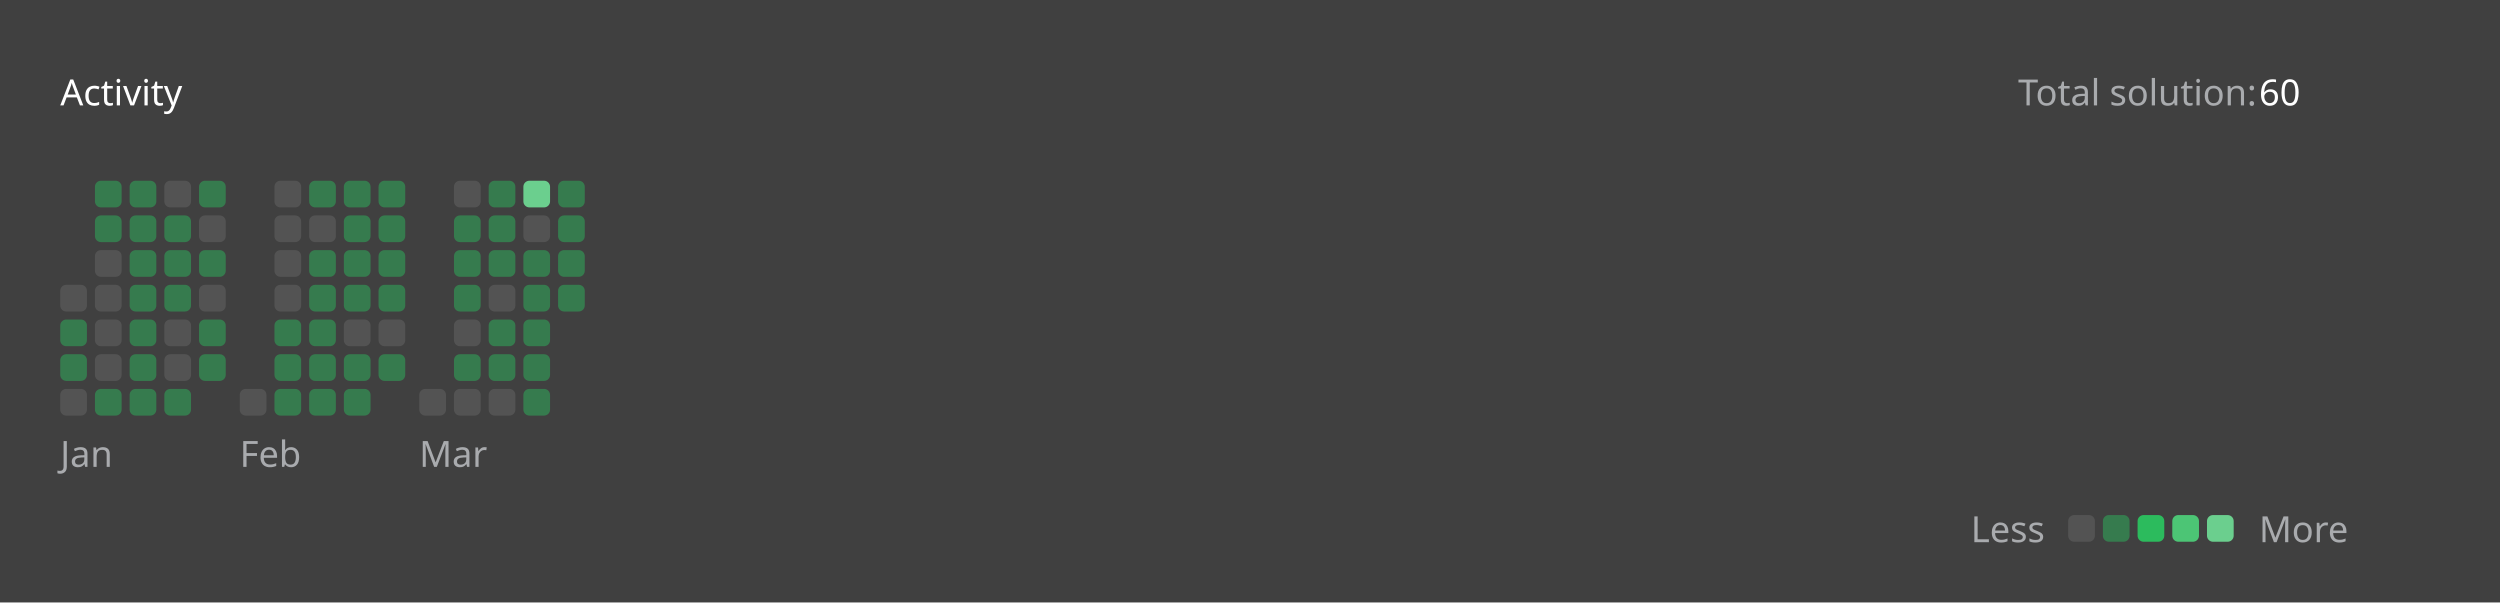
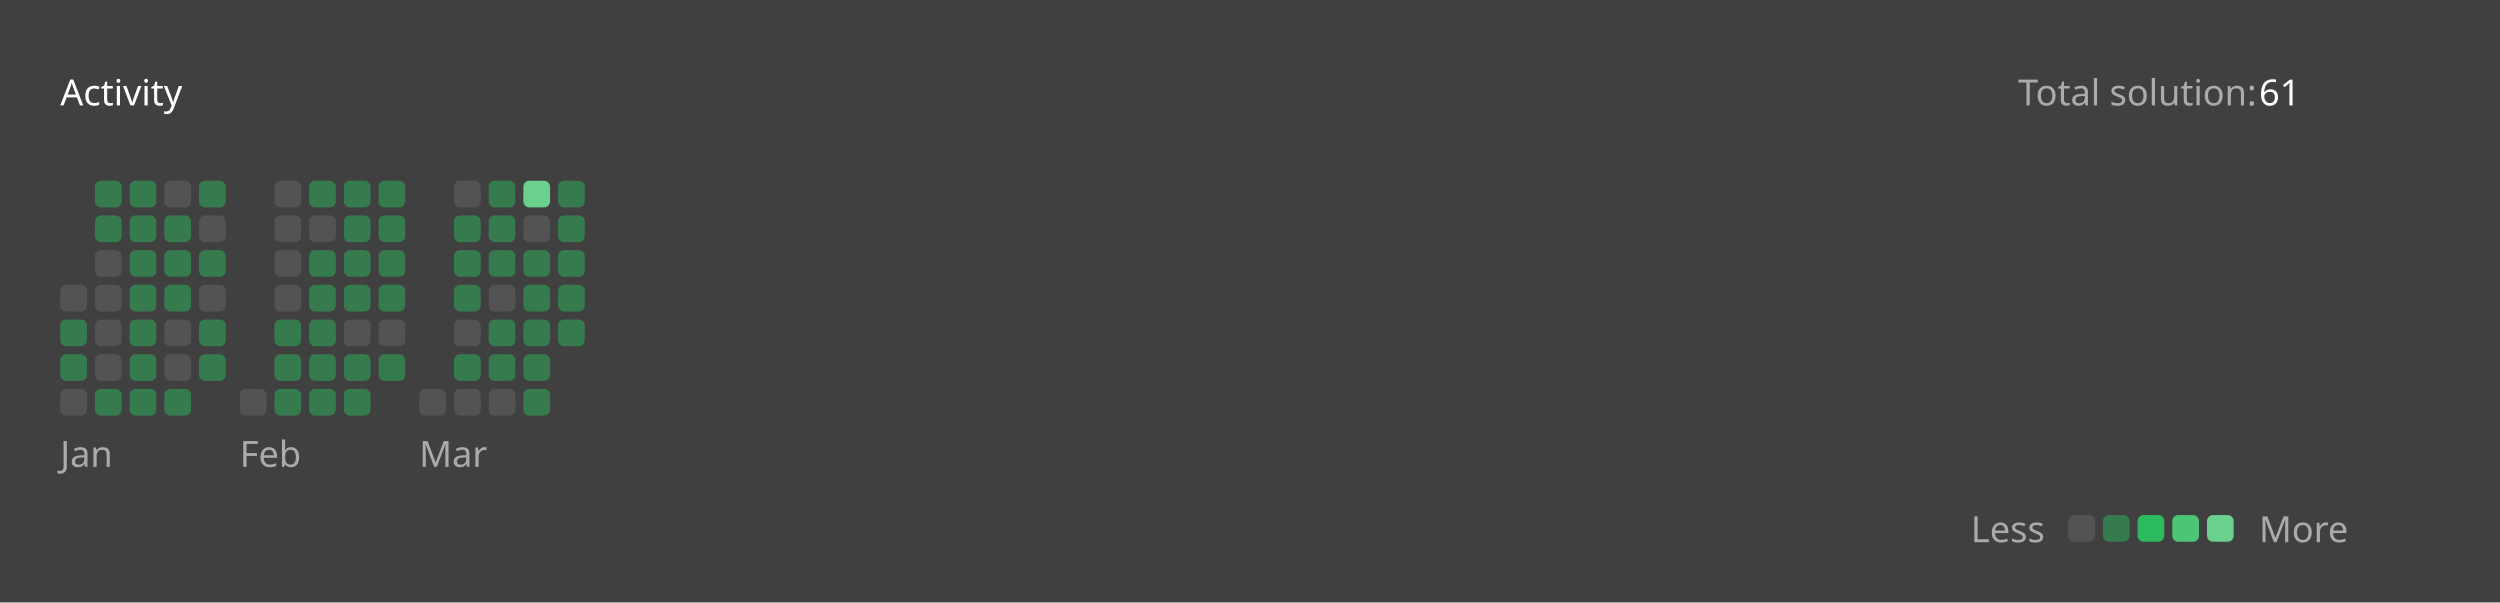
<svg xmlns="http://www.w3.org/2000/svg" version="1.1" height="200" width="830" viewBox="0 0 830 200">
  <style>*{font-family: "Segoe UI", Tahoma, Geneva, Verdana, sans-serif;}</style>
  <style>.title{font-weight: 500;font-size: 1rem;}</style>
  <style>.rotate-90{transform: rotate(-90deg);transform-origin: center;transform-box: fill-box;}</style>
  <style>.state{font-size: .75rem;}</style>
  <style>.light{color: #ffffff;fill: #ffffff;}</style>
  <style>.light-gray{color: #eff2f699;fill: #eff2f699;}</style>
  <style>.dark-gray{color: #ebebf54d;fill: #ebebf54d;}</style>
  <style>.gray{color: #747474;fill: #747474;}</style>
  <style>.orange{color: #ffa116;fill: #ffa116;}</style>
  <style>.background{color: #404040;fill: #404040;}</style>
  <style>.level-1-block{fill: #ffffff1a;}</style>
  <style>.level-2-block{fill: #2cb55d80;}</style>
  <style>.level-3-block{fill: #2cbb5dff;}</style>
  <style>.level-4-block{fill: #4cc575ff;}</style>
  <style>.level-5-block{fill: #6bcf8eff;}</style>
  <rect fill="#404040" x="0" y="0" width="830" height="200" rx="0.5rem" />
  <g text-anchor="start" text-decoration="1" class="title">
    <text x="20" y="35">
      <tspan class="light">Activity</tspan>
      <tspan class="orange" />
    </text>
  </g>
  <g class="state">
    <text x="670" y="35" class="light-gray"> Total solution: </text>
-     <text x="750" y="35" class="light"> 60 </text>
+     <text x="750" y="35" class="light"> 61 </text>
    <text x="678.88" y="180" class="light-gray" text-anchor="end">Less</text>
    <rect x="686.64" y="171" width="8.86" height="8.86" rx="2" ry="2" class="level-1-block" />
    <rect x="698.16" y="171" width="8.86" height="8.86" rx="2" ry="2" class="level-2-block" />
    <rect x="709.68" y="171" width="8.86" height="8.86" rx="2" ry="2" class="level-3-block" />
    <rect x="721.2" y="171" width="8.86" height="8.86" rx="2" ry="2" class="level-4-block" />
    <rect x="732.72" y="171" width="8.86" height="8.86" rx="2" ry="2" class="level-5-block" />
    <text x="750" y="180" class="light-gray">More</text>
  </g>
  <g x="20" y="60">
    <g x="20" y="60">
      <g x="20.0" y="60">
        <rect x="20.0" y="94.56" width="8.86" height="8.86" rx="2" ry="2" class="level-1-block" />
        <rect x="20.0" y="106.08" width="8.86" height="8.86" rx="2" ry="2" class="level-2-block" />
        <rect x="20.0" y="117.6" width="8.86" height="8.86" rx="2" ry="2" class="level-2-block" />
        <rect x="20.0" y="129.12" width="8.86" height="8.86" rx="2" ry="2" class="level-1-block" />
      </g>
      <g x="31.52" y="60">
        <rect x="31.52" y="60.0" width="8.86" height="8.86" rx="2" ry="2" class="level-2-block" />
        <rect x="31.52" y="71.52" width="8.86" height="8.86" rx="2" ry="2" class="level-2-block" />
        <rect x="31.52" y="83.04" width="8.86" height="8.86" rx="2" ry="2" class="level-1-block" />
        <rect x="31.52" y="94.56" width="8.86" height="8.86" rx="2" ry="2" class="level-1-block" />
        <rect x="31.52" y="106.08" width="8.86" height="8.86" rx="2" ry="2" class="level-1-block" />
        <rect x="31.52" y="117.6" width="8.86" height="8.86" rx="2" ry="2" class="level-1-block" />
        <rect x="31.52" y="129.12" width="8.86" height="8.86" rx="2" ry="2" class="level-2-block" />
      </g>
      <g x="43.04" y="60">
        <rect x="43.04" y="60.0" width="8.86" height="8.86" rx="2" ry="2" class="level-2-block" />
        <rect x="43.04" y="71.52" width="8.86" height="8.86" rx="2" ry="2" class="level-2-block" />
        <rect x="43.04" y="83.04" width="8.86" height="8.86" rx="2" ry="2" class="level-2-block" />
        <rect x="43.04" y="94.56" width="8.86" height="8.86" rx="2" ry="2" class="level-2-block" />
        <rect x="43.04" y="106.08" width="8.86" height="8.86" rx="2" ry="2" class="level-2-block" />
        <rect x="43.04" y="117.6" width="8.86" height="8.86" rx="2" ry="2" class="level-2-block" />
        <rect x="43.04" y="129.12" width="8.86" height="8.86" rx="2" ry="2" class="level-2-block" />
      </g>
      <g x="54.56" y="60">
        <rect x="54.56" y="60.0" width="8.86" height="8.86" rx="2" ry="2" class="level-1-block" />
        <rect x="54.56" y="71.52" width="8.86" height="8.86" rx="2" ry="2" class="level-2-block" />
        <rect x="54.56" y="83.04" width="8.86" height="8.86" rx="2" ry="2" class="level-2-block" />
        <rect x="54.56" y="94.56" width="8.86" height="8.86" rx="2" ry="2" class="level-2-block" />
        <rect x="54.56" y="106.08" width="8.86" height="8.86" rx="2" ry="2" class="level-1-block" />
        <rect x="54.56" y="117.6" width="8.86" height="8.86" rx="2" ry="2" class="level-1-block" />
        <rect x="54.56" y="129.12" width="8.86" height="8.86" rx="2" ry="2" class="level-2-block" />
      </g>
      <g x="66.08" y="60">
        <rect x="66.08" y="60.0" width="8.86" height="8.86" rx="2" ry="2" class="level-2-block" />
        <rect x="66.08" y="71.52" width="8.86" height="8.86" rx="2" ry="2" class="level-1-block" />
        <rect x="66.08" y="83.04" width="8.86" height="8.86" rx="2" ry="2" class="level-2-block" />
        <rect x="66.08" y="94.56" width="8.86" height="8.86" rx="2" ry="2" class="level-1-block" />
        <rect x="66.08" y="106.08" width="8.86" height="8.86" rx="2" ry="2" class="level-2-block" />
        <rect x="66.08" y="117.6" width="8.86" height="8.86" rx="2" ry="2" class="level-2-block" />
      </g>
      <text x="20.0" y="155" class="light-gray state">Jan</text>
    </g>
  </g>
  <g x="79.6" y="60">
    <g x="79.6" y="60">
      <g x="79.6" y="60">
        <rect x="79.6" y="129.12" width="8.86" height="8.86" rx="2" ry="2" class="level-1-block" />
      </g>
      <g x="91.12" y="60">
        <rect x="91.12" y="60.0" width="8.86" height="8.86" rx="2" ry="2" class="level-1-block" />
        <rect x="91.12" y="71.52" width="8.86" height="8.86" rx="2" ry="2" class="level-1-block" />
        <rect x="91.12" y="83.04" width="8.86" height="8.86" rx="2" ry="2" class="level-1-block" />
        <rect x="91.12" y="94.56" width="8.86" height="8.86" rx="2" ry="2" class="level-1-block" />
        <rect x="91.12" y="106.08" width="8.86" height="8.86" rx="2" ry="2" class="level-2-block" />
        <rect x="91.12" y="117.6" width="8.86" height="8.86" rx="2" ry="2" class="level-2-block" />
        <rect x="91.12" y="129.12" width="8.86" height="8.86" rx="2" ry="2" class="level-2-block" />
      </g>
      <g x="102.64" y="60">
        <rect x="102.64" y="60.0" width="8.86" height="8.86" rx="2" ry="2" class="level-2-block" />
        <rect x="102.64" y="71.52" width="8.86" height="8.86" rx="2" ry="2" class="level-1-block" />
        <rect x="102.64" y="83.04" width="8.86" height="8.86" rx="2" ry="2" class="level-2-block" />
        <rect x="102.64" y="94.56" width="8.86" height="8.86" rx="2" ry="2" class="level-2-block" />
        <rect x="102.64" y="106.08" width="8.86" height="8.86" rx="2" ry="2" class="level-2-block" />
        <rect x="102.64" y="117.6" width="8.86" height="8.86" rx="2" ry="2" class="level-2-block" />
        <rect x="102.64" y="129.12" width="8.86" height="8.86" rx="2" ry="2" class="level-2-block" />
      </g>
      <g x="114.16" y="60">
        <rect x="114.16" y="60.0" width="8.86" height="8.86" rx="2" ry="2" class="level-2-block" />
        <rect x="114.16" y="71.52" width="8.86" height="8.86" rx="2" ry="2" class="level-2-block" />
        <rect x="114.16" y="83.04" width="8.86" height="8.86" rx="2" ry="2" class="level-2-block" />
        <rect x="114.16" y="94.56" width="8.86" height="8.86" rx="2" ry="2" class="level-2-block" />
        <rect x="114.16" y="106.08" width="8.86" height="8.86" rx="2" ry="2" class="level-1-block" />
        <rect x="114.16" y="117.6" width="8.86" height="8.86" rx="2" ry="2" class="level-2-block" />
        <rect x="114.16" y="129.12" width="8.86" height="8.86" rx="2" ry="2" class="level-2-block" />
      </g>
      <g x="125.68" y="60">
        <rect x="125.68" y="60.0" width="8.86" height="8.86" rx="2" ry="2" class="level-2-block" />
        <rect x="125.68" y="71.52" width="8.86" height="8.86" rx="2" ry="2" class="level-2-block" />
        <rect x="125.68" y="83.04" width="8.86" height="8.86" rx="2" ry="2" class="level-2-block" />
        <rect x="125.68" y="94.56" width="8.86" height="8.86" rx="2" ry="2" class="level-2-block" />
        <rect x="125.68" y="106.08" width="8.86" height="8.86" rx="2" ry="2" class="level-1-block" />
        <rect x="125.68" y="117.6" width="8.86" height="8.86" rx="2" ry="2" class="level-2-block" />
      </g>
      <text x="79.6" y="155" class="light-gray state">Feb</text>
    </g>
  </g>
  <g x="139.2" y="60">
    <g x="139.2" y="60">
      <g x="139.2" y="60">
        <rect x="139.2" y="129.12" width="8.86" height="8.86" rx="2" ry="2" class="level-1-block" />
      </g>
      <g x="150.72" y="60">
        <rect x="150.72" y="60.0" width="8.86" height="8.86" rx="2" ry="2" class="level-1-block" />
        <rect x="150.72" y="71.52" width="8.86" height="8.86" rx="2" ry="2" class="level-2-block" />
        <rect x="150.72" y="83.04" width="8.86" height="8.86" rx="2" ry="2" class="level-2-block" />
        <rect x="150.72" y="94.56" width="8.86" height="8.86" rx="2" ry="2" class="level-2-block" />
        <rect x="150.72" y="106.08" width="8.86" height="8.86" rx="2" ry="2" class="level-1-block" />
        <rect x="150.72" y="117.6" width="8.86" height="8.86" rx="2" ry="2" class="level-2-block" />
        <rect x="150.72" y="129.12" width="8.86" height="8.86" rx="2" ry="2" class="level-1-block" />
      </g>
      <g x="162.24" y="60">
        <rect x="162.24" y="60.0" width="8.86" height="8.86" rx="2" ry="2" class="level-2-block" />
        <rect x="162.24" y="71.52" width="8.86" height="8.86" rx="2" ry="2" class="level-2-block" />
        <rect x="162.24" y="83.04" width="8.86" height="8.86" rx="2" ry="2" class="level-2-block" />
        <rect x="162.24" y="94.56" width="8.86" height="8.86" rx="2" ry="2" class="level-1-block" />
        <rect x="162.24" y="106.08" width="8.86" height="8.86" rx="2" ry="2" class="level-2-block" />
        <rect x="162.24" y="117.6" width="8.86" height="8.86" rx="2" ry="2" class="level-2-block" />
        <rect x="162.24" y="129.12" width="8.86" height="8.86" rx="2" ry="2" class="level-1-block" />
      </g>
      <g x="173.76" y="60">
        <rect x="173.76" y="60.0" width="8.86" height="8.86" rx="2" ry="2" class="level-5-block" />
        <rect x="173.76" y="71.52" width="8.86" height="8.86" rx="2" ry="2" class="level-1-block" />
        <rect x="173.76" y="83.04" width="8.86" height="8.86" rx="2" ry="2" class="level-2-block" />
        <rect x="173.76" y="94.56" width="8.86" height="8.86" rx="2" ry="2" class="level-2-block" />
        <rect x="173.76" y="106.08" width="8.86" height="8.86" rx="2" ry="2" class="level-2-block" />
        <rect x="173.76" y="117.6" width="8.86" height="8.86" rx="2" ry="2" class="level-2-block" />
        <rect x="173.76" y="129.12" width="8.86" height="8.86" rx="2" ry="2" class="level-2-block" />
      </g>
      <g x="185.28" y="60">
        <rect x="185.28" y="60.0" width="8.86" height="8.86" rx="2" ry="2" class="level-2-block" />
        <rect x="185.28" y="71.52" width="8.86" height="8.86" rx="2" ry="2" class="level-2-block" />
        <rect x="185.28" y="83.04" width="8.86" height="8.86" rx="2" ry="2" class="level-2-block" />
        <rect x="185.28" y="94.56" width="8.86" height="8.86" rx="2" ry="2" class="level-2-block" />
+         <rect x="185.28" y="106.08" width="8.86" height="8.86" rx="2" ry="2" class="level-2-block" />
      </g>
      <text x="139.2" y="155" class="light-gray state">Mar</text>
    </g>
  </g>
</svg>
